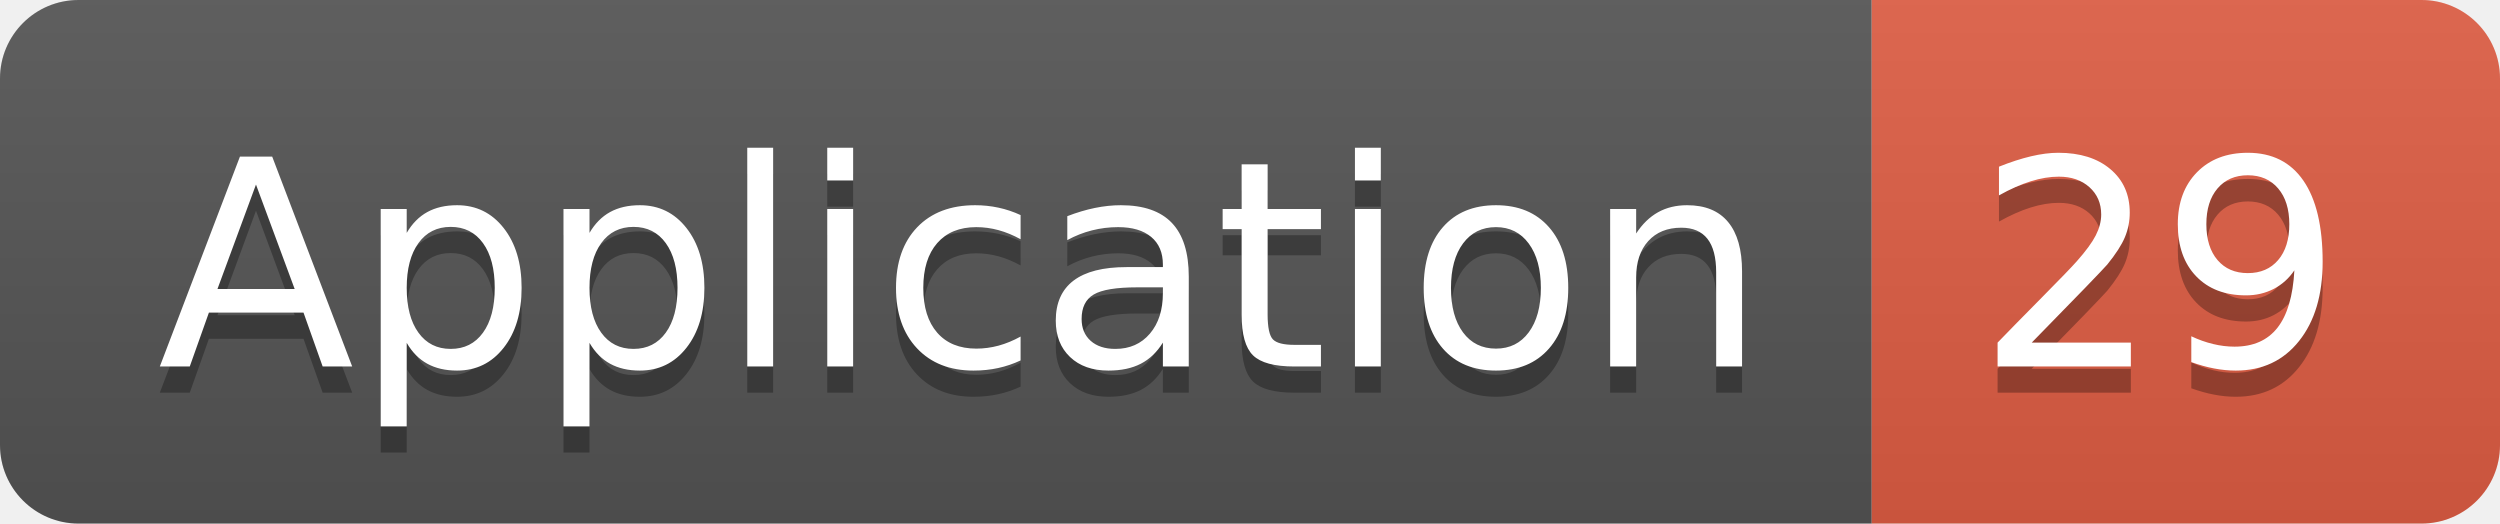
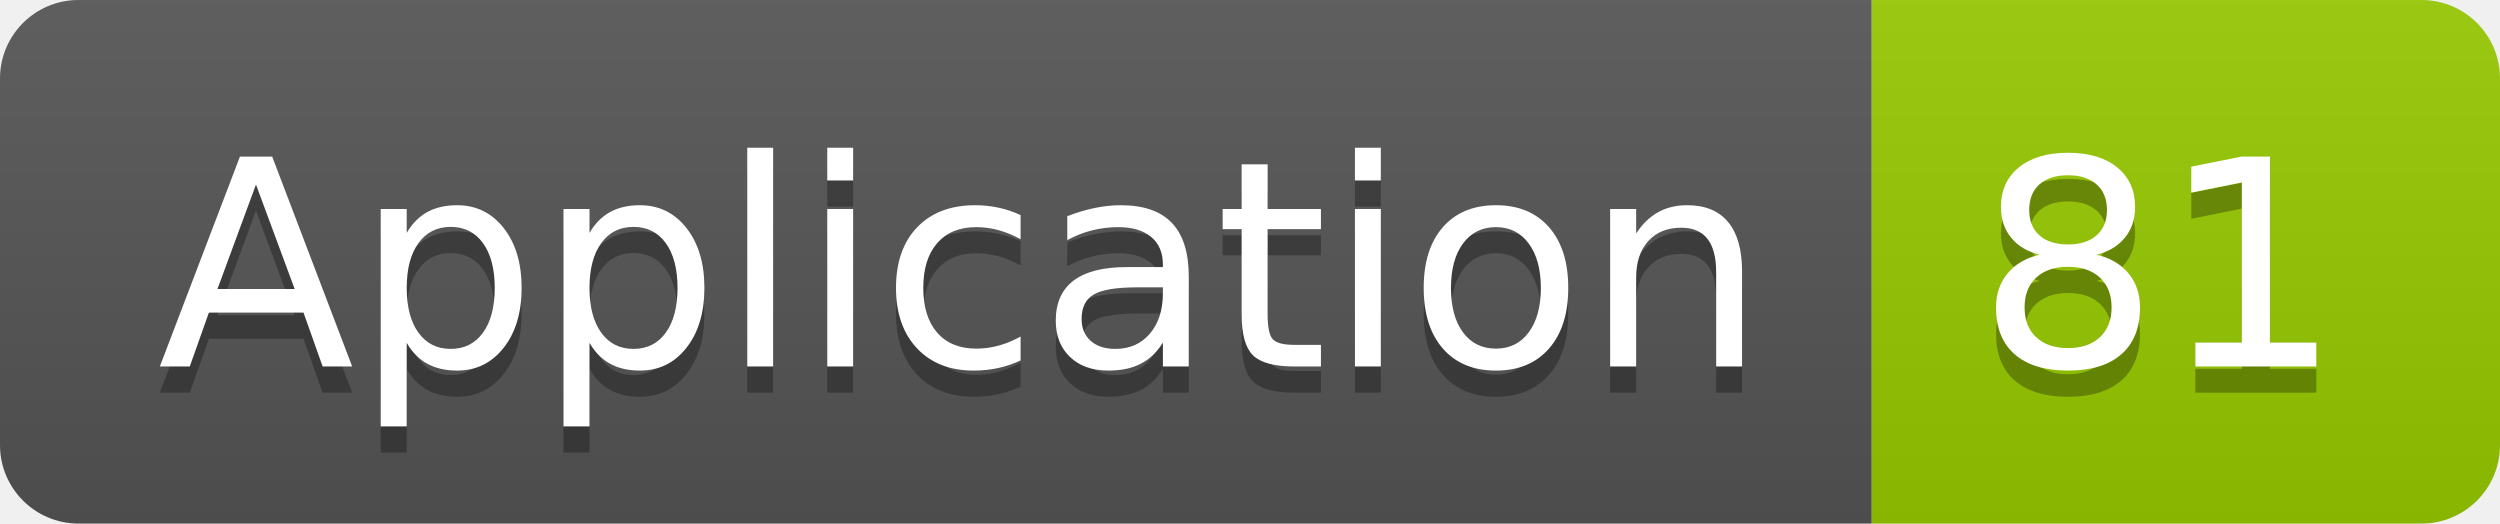
<svg xmlns="http://www.w3.org/2000/svg" width="95.5" height="20">
  <linearGradient id="smooth" x2="0" y2="100%">
    <stop offset="0" stop-color="#bbb" stop-opacity=".1" />
    <stop offset="1" stop-opacity=".1" />
  </linearGradient>
  <clipPath id="round">
    <rect width="95.5" height="20" rx="3" fill="#fff" />
  </clipPath>
  <g clip-path="url(#round)">
    <rect width="71.5" height="20" fill="#555" />
-     <rect x="71.5" width="24.0" height="20" fill="#e05d44" />
+     <rect x="71.5" width="24.0" height="20" fill="#97CA00" />
    <rect width="95.5" height="20" fill="url(#smooth)" />
  </g>
  <g fill="#fff" text-anchor="middle" font-family="DejaVu Sans,Verdana,Geneva,sans-serif" font-size="110">
    <text x="367.5" y="150" fill="#010101" fill-opacity=".3" transform="scale(0.1)" textLength="615.0" lengthAdjust="spacing">Application</text>
    <text x="367.5" y="140" transform="scale(0.1)" textLength="615.0" lengthAdjust="spacing">Application</text>
-     <text x="825.0" y="150" fill="#010101" fill-opacity=".3" transform="scale(0.1)" textLength="140.0" lengthAdjust="spacing">29</text>
-     <text x="825.0" y="140" transform="scale(0.1)" textLength="140.0" lengthAdjust="spacing">29</text>
+     <text x="825.0" y="150" fill="#010101" fill-opacity=".3" transform="scale(0.1)" textLength="140.0" lengthAdjust="spacing">81</text>
+     <text x="825.0" y="140" transform="scale(0.1)" textLength="140.0" lengthAdjust="spacing">81</text>
  </g>
</svg>
